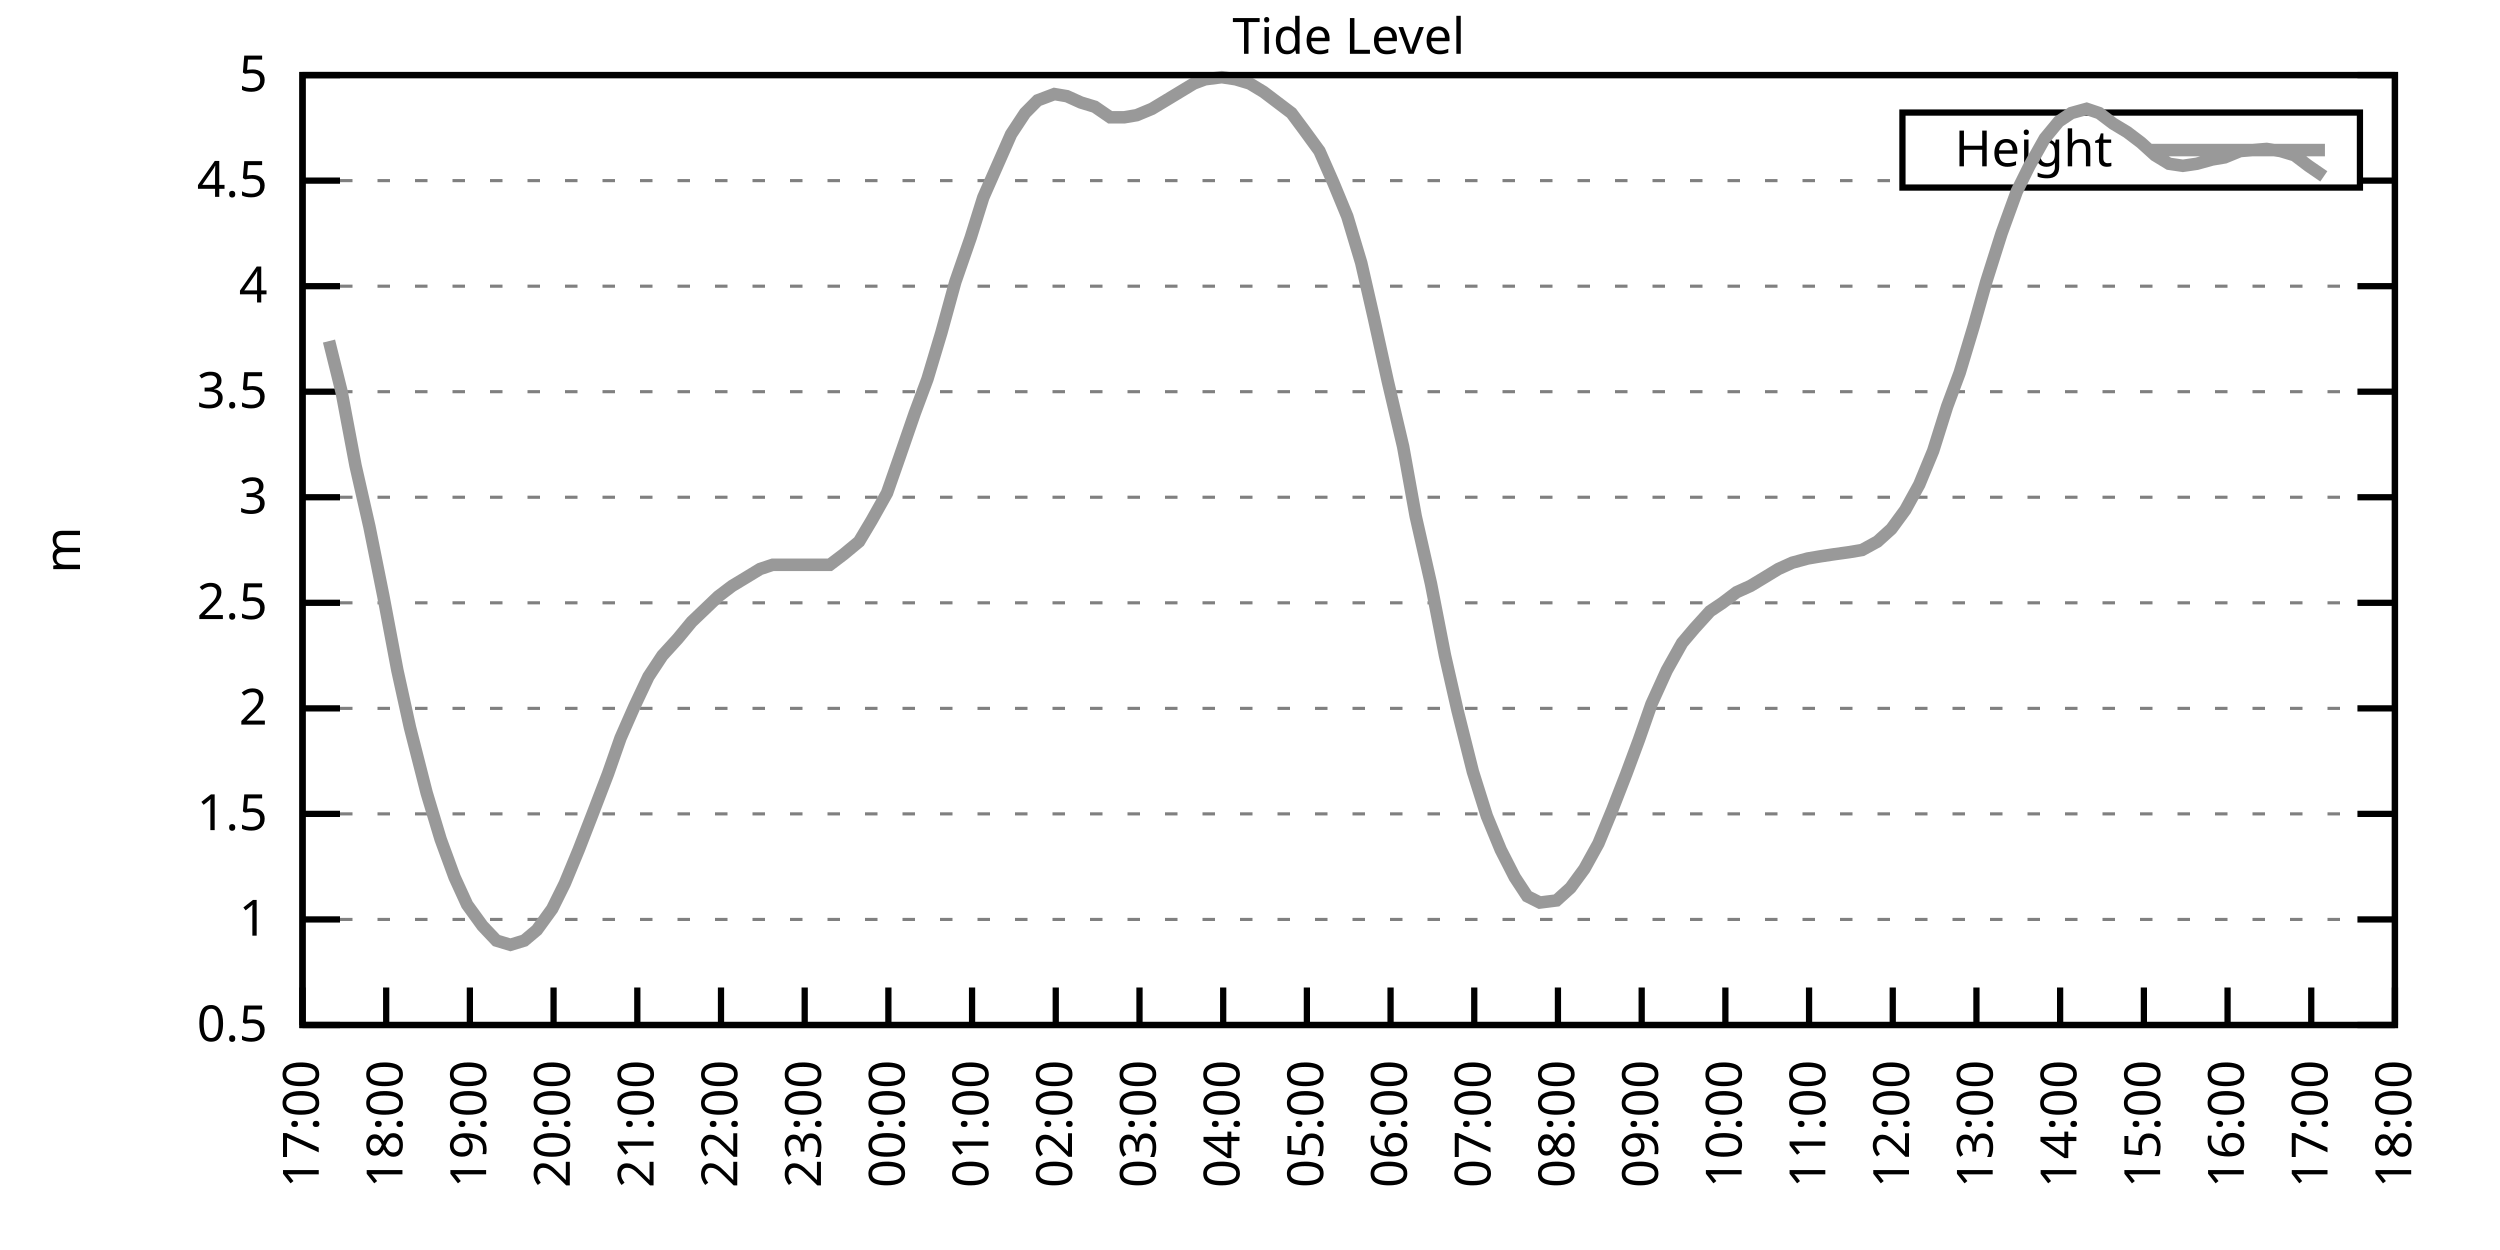
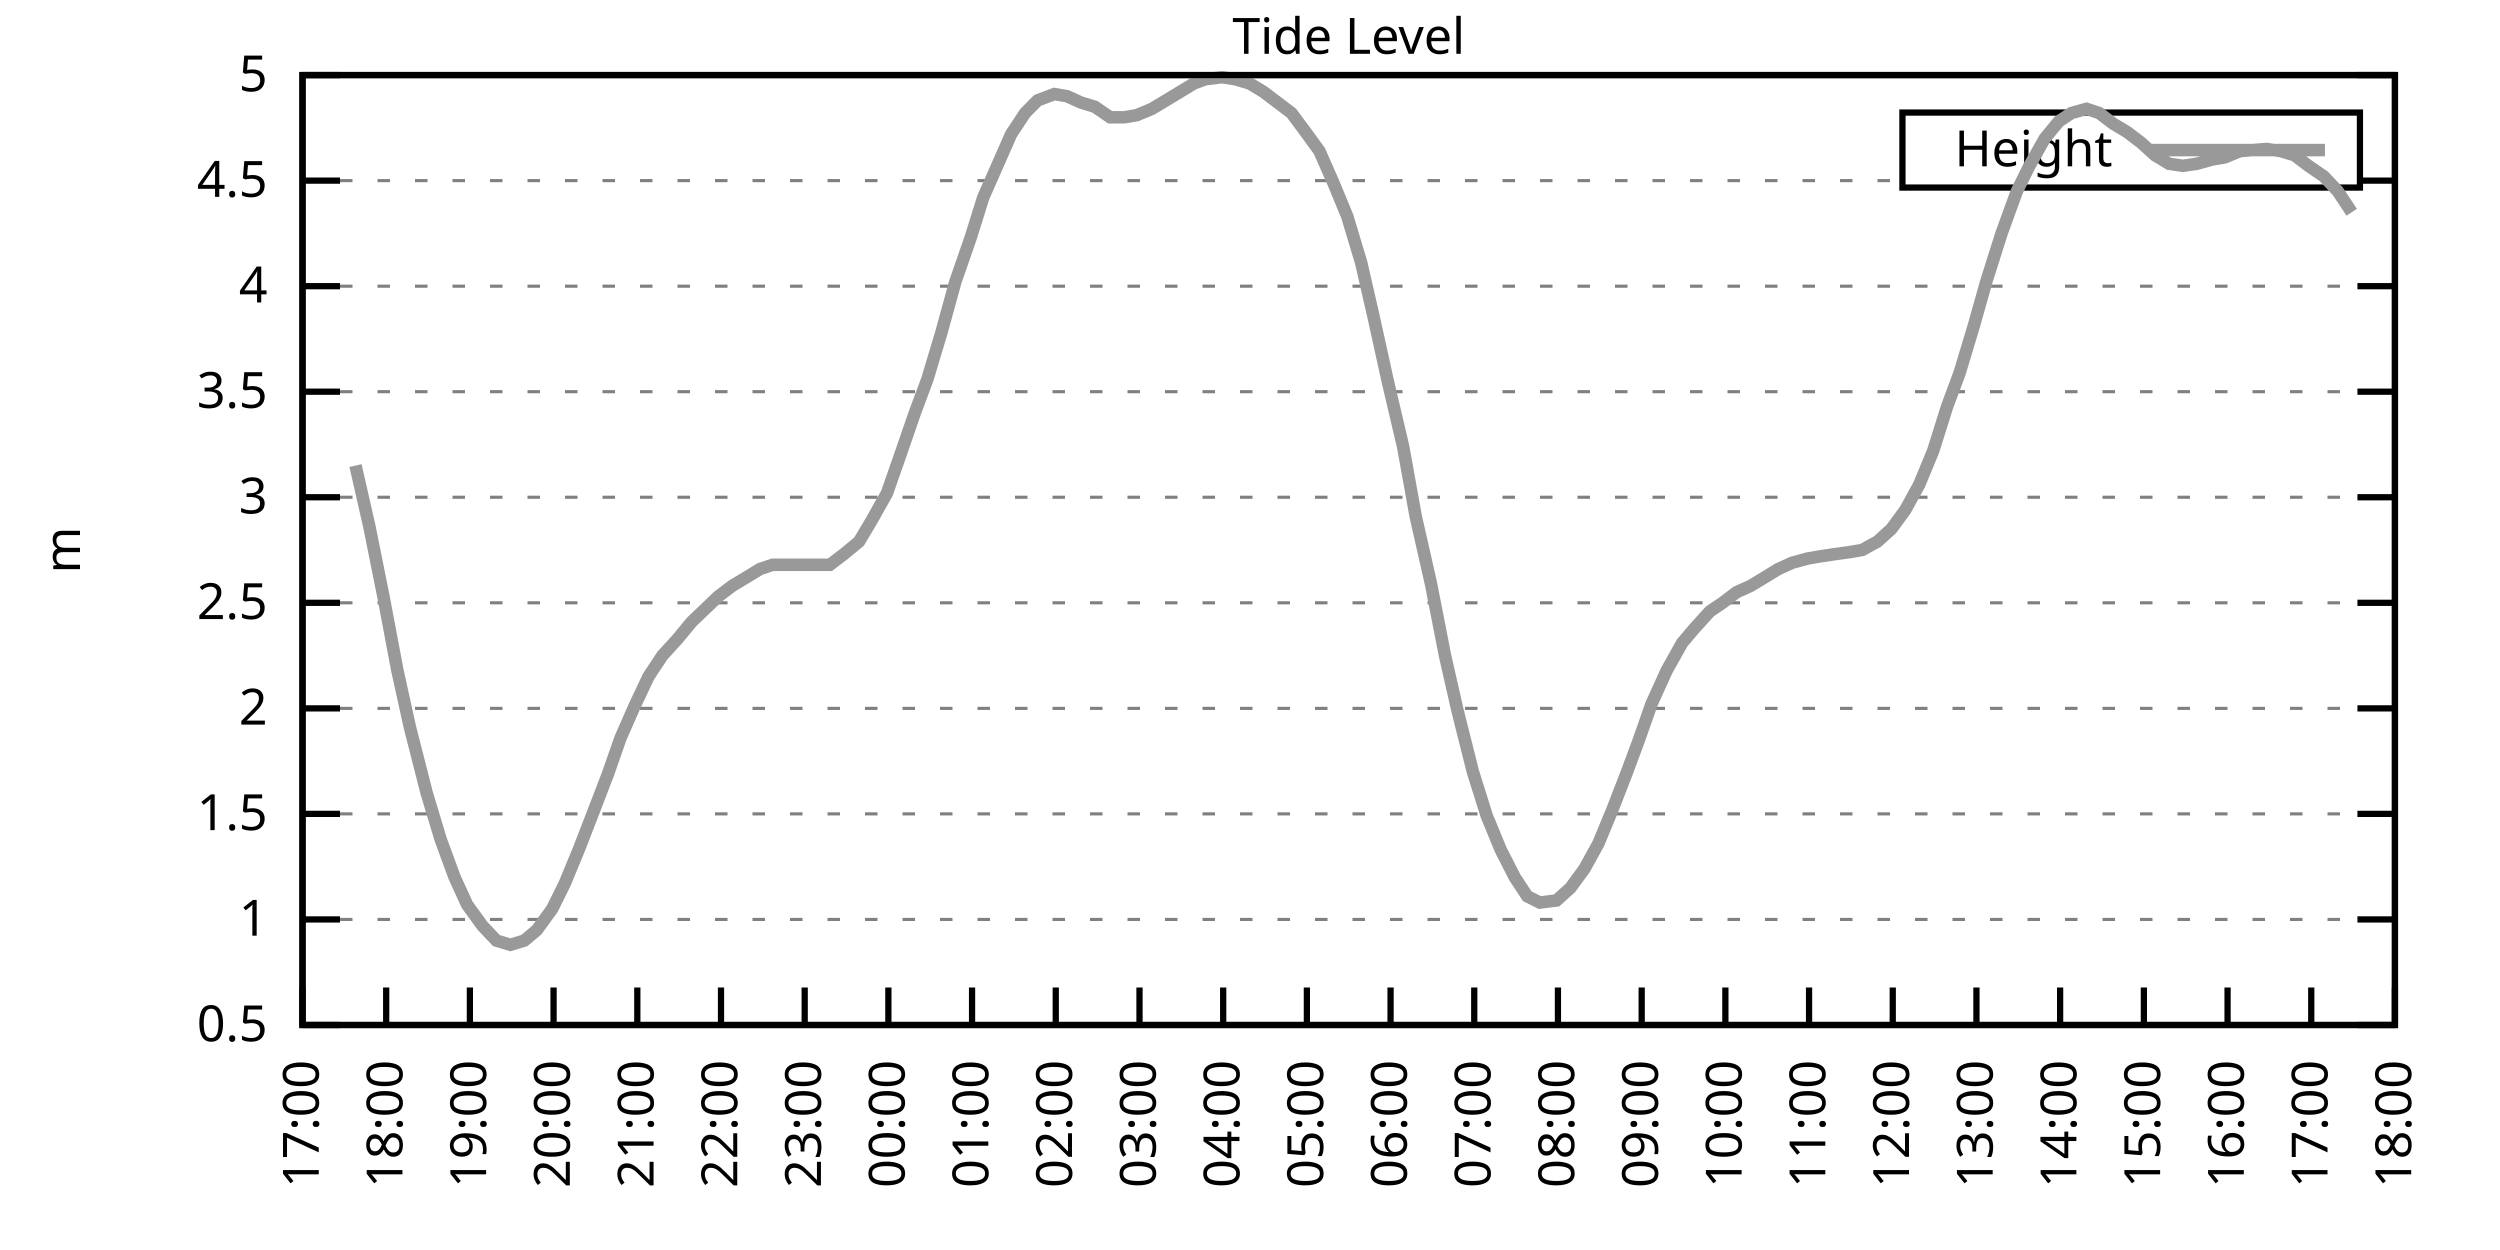
<svg xmlns="http://www.w3.org/2000/svg" xmlns:xlink="http://www.w3.org/1999/xlink" width="400" height="200" viewBox="0 0 400 200">
  <g id="gnuplot_canvas">
    <rect x="0" y="0" width="400" height="200" fill="none" />
    <defs>
      <circle id="gpDot" r="0.5" stroke-width="0.5" stroke="currentColor" />
      <path id="gpPt0" stroke-width="0.333" stroke="currentColor" d="M-1,0 h2 M0,-1 v2" />
      <path id="gpPt1" stroke-width="0.333" stroke="currentColor" d="M-1,-1 L1,1 M1,-1 L-1,1" />
      <path id="gpPt2" stroke-width="0.333" stroke="currentColor" d="M-1,0 L1,0 M0,-1 L0,1 M-1,-1 L1,1 M-1,1 L1,-1" />
      <rect id="gpPt3" stroke-width="0.333" stroke="currentColor" x="-1" y="-1" width="2" height="2" />
      <rect id="gpPt4" stroke-width="0.333" stroke="currentColor" fill="currentColor" x="-1" y="-1" width="2" height="2" />
      <circle id="gpPt5" stroke-width="0.333" stroke="currentColor" cx="0" cy="0" r="1" />
      <use xlink:href="#gpPt5" id="gpPt6" fill="currentColor" stroke="none" />
      <path id="gpPt7" stroke-width="0.333" stroke="currentColor" d="M0,-1.33 L-1.33,0.67 L1.33,0.67 z" />
      <use xlink:href="#gpPt7" id="gpPt8" fill="currentColor" stroke="none" />
      <use xlink:href="#gpPt7" id="gpPt9" stroke="currentColor" transform="rotate(180)" />
      <use xlink:href="#gpPt9" id="gpPt10" fill="currentColor" stroke="none" />
      <use xlink:href="#gpPt3" id="gpPt11" stroke="currentColor" transform="rotate(45)" />
      <use xlink:href="#gpPt11" id="gpPt12" fill="currentColor" stroke="none" />
      <path id="gpPt13" stroke-width="0.333" stroke="currentColor" d="M0,1.330 L1.265,0.411 L0.782,-1.067 L-0.782,-1.076 L-1.265,0.411 z" />
      <use xlink:href="#gpPt13" id="gpPt14" fill="currentColor" stroke="none" />
      <filter id="textbox" filterUnits="objectBoundingBox" x="0" y="0" height="1" width="1">
        <feFlood flood-color="white" flood-opacity="1" result="bgnd" />
        <feComposite in="SourceGraphic" in2="bgnd" operator="atop" />
      </filter>
      <filter id="greybox" filterUnits="objectBoundingBox" x="0" y="0" height="1" width="1">
        <feFlood flood-color="lightgrey" flood-opacity="1" result="grey" />
        <feComposite in="SourceGraphic" in2="grey" operator="atop" />
      </filter>
    </defs>
    <g fill="none" color="white" stroke="currentColor" stroke-width="1.00" stroke-linecap="butt" stroke-linejoin="miter">
</g>
    <g fill="none" color="black" stroke="currentColor" stroke-width="1.00" stroke-linecap="butt" stroke-linejoin="miter">
      <g stroke="none" shape-rendering="crispEdges">
        <polygon fill="rgb(255, 255, 255)" points="48.40,164.00 383.18,164.00 383.18,12.02 48.40,12.02 " />
      </g>
    </g>
    <g fill="none" color="black" stroke="currentColor" stroke-width="1.00" stroke-linecap="butt" stroke-linejoin="miter">
</g>
    <g fill="none" color="black" stroke="black" stroke-width="0.50" stroke-linecap="butt" stroke-linejoin="miter">
</g>
    <g fill="none" color="gray" stroke="currentColor" stroke-width="0.50" stroke-linecap="butt" stroke-linejoin="miter">
      <path stroke="gray" stroke-dasharray="2,4" class="gridline" d="M48.40,164.00 L383.19,164.00  " />
    </g>
    <g fill="none" color="gray" stroke="gray" stroke-width="1.00" stroke-linecap="butt" stroke-linejoin="miter">
</g>
    <g fill="none" color="black" stroke="currentColor" stroke-width="1.00" stroke-linecap="butt" stroke-linejoin="miter">
      <path stroke="black" d="M48.40,164.00 L54.40,164.00 M383.19,164.00 L377.19,164.00  " />
      <g transform="translate(42.80,166.60)" stroke="none" fill="black" font-family="Sans" font-size="8.00" text-anchor="end">
        <text>
          <tspan font-family="Sans"> 0.5</tspan>
        </text>
      </g>
    </g>
    <g fill="none" color="black" stroke="currentColor" stroke-width="1.00" stroke-linecap="butt" stroke-linejoin="miter">
</g>
    <g fill="none" color="black" stroke="black" stroke-width="0.50" stroke-linecap="butt" stroke-linejoin="miter">
</g>
    <g fill="none" color="gray" stroke="currentColor" stroke-width="0.50" stroke-linecap="butt" stroke-linejoin="miter">
      <path stroke="gray" stroke-dasharray="2,4" class="gridline" d="M48.40,147.11 L383.19,147.11  " />
    </g>
    <g fill="none" color="gray" stroke="gray" stroke-width="1.00" stroke-linecap="butt" stroke-linejoin="miter">
</g>
    <g fill="none" color="black" stroke="currentColor" stroke-width="1.00" stroke-linecap="butt" stroke-linejoin="miter">
      <path stroke="black" d="M48.40,147.11 L54.40,147.11 M383.19,147.11 L377.19,147.11  " />
      <g transform="translate(42.80,149.71)" stroke="none" fill="black" font-family="Sans" font-size="8.00" text-anchor="end">
        <text>
          <tspan font-family="Sans"> 1</tspan>
        </text>
      </g>
    </g>
    <g fill="none" color="black" stroke="currentColor" stroke-width="1.00" stroke-linecap="butt" stroke-linejoin="miter">
</g>
    <g fill="none" color="black" stroke="black" stroke-width="0.50" stroke-linecap="butt" stroke-linejoin="miter">
</g>
    <g fill="none" color="gray" stroke="currentColor" stroke-width="0.50" stroke-linecap="butt" stroke-linejoin="miter">
      <path stroke="gray" stroke-dasharray="2,4" class="gridline" d="M48.40,130.22 L383.19,130.22  " />
    </g>
    <g fill="none" color="gray" stroke="gray" stroke-width="1.00" stroke-linecap="butt" stroke-linejoin="miter">
</g>
    <g fill="none" color="black" stroke="currentColor" stroke-width="1.00" stroke-linecap="butt" stroke-linejoin="miter">
      <path stroke="black" d="M48.40,130.22 L54.40,130.22 M383.19,130.22 L377.19,130.22  " />
      <g transform="translate(42.80,132.82)" stroke="none" fill="black" font-family="Sans" font-size="8.00" text-anchor="end">
        <text>
          <tspan font-family="Sans"> 1.5</tspan>
        </text>
      </g>
    </g>
    <g fill="none" color="black" stroke="currentColor" stroke-width="1.00" stroke-linecap="butt" stroke-linejoin="miter">
</g>
    <g fill="none" color="black" stroke="black" stroke-width="0.50" stroke-linecap="butt" stroke-linejoin="miter">
</g>
    <g fill="none" color="gray" stroke="currentColor" stroke-width="0.50" stroke-linecap="butt" stroke-linejoin="miter">
      <path stroke="gray" stroke-dasharray="2,4" class="gridline" d="M48.40,113.34 L383.19,113.34  " />
    </g>
    <g fill="none" color="gray" stroke="gray" stroke-width="1.00" stroke-linecap="butt" stroke-linejoin="miter">
</g>
    <g fill="none" color="black" stroke="currentColor" stroke-width="1.00" stroke-linecap="butt" stroke-linejoin="miter">
      <path stroke="black" d="M48.40,113.34 L54.40,113.34 M383.19,113.34 L377.19,113.34  " />
      <g transform="translate(42.80,115.94)" stroke="none" fill="black" font-family="Sans" font-size="8.00" text-anchor="end">
        <text>
          <tspan font-family="Sans"> 2</tspan>
        </text>
      </g>
    </g>
    <g fill="none" color="black" stroke="currentColor" stroke-width="1.00" stroke-linecap="butt" stroke-linejoin="miter">
</g>
    <g fill="none" color="black" stroke="black" stroke-width="0.50" stroke-linecap="butt" stroke-linejoin="miter">
</g>
    <g fill="none" color="gray" stroke="currentColor" stroke-width="0.50" stroke-linecap="butt" stroke-linejoin="miter">
      <path stroke="gray" stroke-dasharray="2,4" class="gridline" d="M48.40,96.45 L383.19,96.45  " />
    </g>
    <g fill="none" color="gray" stroke="gray" stroke-width="1.00" stroke-linecap="butt" stroke-linejoin="miter">
</g>
    <g fill="none" color="black" stroke="currentColor" stroke-width="1.00" stroke-linecap="butt" stroke-linejoin="miter">
      <path stroke="black" d="M48.40,96.45 L54.40,96.45 M383.19,96.45 L377.19,96.45  " />
      <g transform="translate(42.80,99.05)" stroke="none" fill="black" font-family="Sans" font-size="8.00" text-anchor="end">
        <text>
          <tspan font-family="Sans"> 2.5</tspan>
        </text>
      </g>
    </g>
    <g fill="none" color="black" stroke="currentColor" stroke-width="1.00" stroke-linecap="butt" stroke-linejoin="miter">
</g>
    <g fill="none" color="black" stroke="black" stroke-width="0.50" stroke-linecap="butt" stroke-linejoin="miter">
</g>
    <g fill="none" color="gray" stroke="currentColor" stroke-width="0.50" stroke-linecap="butt" stroke-linejoin="miter">
      <path stroke="gray" stroke-dasharray="2,4" class="gridline" d="M48.40,79.56 L383.19,79.56  " />
    </g>
    <g fill="none" color="gray" stroke="gray" stroke-width="1.00" stroke-linecap="butt" stroke-linejoin="miter">
</g>
    <g fill="none" color="black" stroke="currentColor" stroke-width="1.00" stroke-linecap="butt" stroke-linejoin="miter">
      <path stroke="black" d="M48.40,79.56 L54.40,79.56 M383.19,79.56 L377.19,79.56  " />
      <g transform="translate(42.80,82.16)" stroke="none" fill="black" font-family="Sans" font-size="8.00" text-anchor="end">
        <text>
          <tspan font-family="Sans"> 3</tspan>
        </text>
      </g>
    </g>
    <g fill="none" color="black" stroke="currentColor" stroke-width="1.00" stroke-linecap="butt" stroke-linejoin="miter">
</g>
    <g fill="none" color="black" stroke="black" stroke-width="0.50" stroke-linecap="butt" stroke-linejoin="miter">
</g>
    <g fill="none" color="gray" stroke="currentColor" stroke-width="0.50" stroke-linecap="butt" stroke-linejoin="miter">
      <path stroke="gray" stroke-dasharray="2,4" class="gridline" d="M48.40,62.67 L383.19,62.67  " />
    </g>
    <g fill="none" color="gray" stroke="gray" stroke-width="1.00" stroke-linecap="butt" stroke-linejoin="miter">
</g>
    <g fill="none" color="black" stroke="currentColor" stroke-width="1.00" stroke-linecap="butt" stroke-linejoin="miter">
      <path stroke="black" d="M48.40,62.67 L54.40,62.67 M383.19,62.67 L377.19,62.67  " />
      <g transform="translate(42.80,65.27)" stroke="none" fill="black" font-family="Sans" font-size="8.00" text-anchor="end">
        <text>
          <tspan font-family="Sans"> 3.5</tspan>
        </text>
      </g>
    </g>
    <g fill="none" color="black" stroke="currentColor" stroke-width="1.00" stroke-linecap="butt" stroke-linejoin="miter">
</g>
    <g fill="none" color="black" stroke="black" stroke-width="0.50" stroke-linecap="butt" stroke-linejoin="miter">
</g>
    <g fill="none" color="gray" stroke="currentColor" stroke-width="0.50" stroke-linecap="butt" stroke-linejoin="miter">
      <path stroke="gray" stroke-dasharray="2,4" class="gridline" d="M48.40,45.79 L383.19,45.79  " />
    </g>
    <g fill="none" color="gray" stroke="gray" stroke-width="1.00" stroke-linecap="butt" stroke-linejoin="miter">
</g>
    <g fill="none" color="black" stroke="currentColor" stroke-width="1.00" stroke-linecap="butt" stroke-linejoin="miter">
      <path stroke="black" d="M48.40,45.79 L54.40,45.79 M383.19,45.79 L377.19,45.79  " />
      <g transform="translate(42.80,48.39)" stroke="none" fill="black" font-family="Sans" font-size="8.00" text-anchor="end">
        <text>
          <tspan font-family="Sans"> 4</tspan>
        </text>
      </g>
    </g>
    <g fill="none" color="black" stroke="currentColor" stroke-width="1.00" stroke-linecap="butt" stroke-linejoin="miter">
</g>
    <g fill="none" color="black" stroke="black" stroke-width="0.50" stroke-linecap="butt" stroke-linejoin="miter">
</g>
    <g fill="none" color="gray" stroke="currentColor" stroke-width="0.50" stroke-linecap="butt" stroke-linejoin="miter">
      <path stroke="gray" stroke-dasharray="2,4" class="gridline" d="M48.40,28.90 L304.39,28.90 M377.59,28.90 L383.19,28.90  " />
    </g>
    <g fill="none" color="gray" stroke="gray" stroke-width="1.00" stroke-linecap="butt" stroke-linejoin="miter">
</g>
    <g fill="none" color="black" stroke="currentColor" stroke-width="1.00" stroke-linecap="butt" stroke-linejoin="miter">
      <path stroke="black" d="M48.40,28.90 L54.40,28.90 M383.19,28.90 L377.19,28.90  " />
      <g transform="translate(42.80,31.50)" stroke="none" fill="black" font-family="Sans" font-size="8.00" text-anchor="end">
        <text>
          <tspan font-family="Sans"> 4.5</tspan>
        </text>
      </g>
    </g>
    <g fill="none" color="black" stroke="currentColor" stroke-width="1.00" stroke-linecap="butt" stroke-linejoin="miter">
</g>
    <g fill="none" color="black" stroke="black" stroke-width="0.50" stroke-linecap="butt" stroke-linejoin="miter">
</g>
    <g fill="none" color="gray" stroke="currentColor" stroke-width="0.50" stroke-linecap="butt" stroke-linejoin="miter">
      <path stroke="gray" stroke-dasharray="2,4" class="gridline" d="M48.40,12.01 L383.19,12.01  " />
    </g>
    <g fill="none" color="gray" stroke="gray" stroke-width="1.00" stroke-linecap="butt" stroke-linejoin="miter">
</g>
    <g fill="none" color="black" stroke="currentColor" stroke-width="1.00" stroke-linecap="butt" stroke-linejoin="miter">
      <path stroke="black" d="M48.40,12.01 L54.40,12.01 M383.19,12.01 L377.19,12.01  " />
      <g transform="translate(42.80,14.61)" stroke="none" fill="black" font-family="Sans" font-size="8.00" text-anchor="end">
        <text>
          <tspan font-family="Sans"> 5</tspan>
        </text>
      </g>
    </g>
    <g fill="none" color="black" stroke="currentColor" stroke-width="1.00" stroke-linecap="butt" stroke-linejoin="miter">
      <path stroke="black" d="M48.40,164.00 L48.40,158.00  " />
      <g transform="translate(51.00,169.60) rotate(270.00)" stroke="none" fill="black" font-family="Sans" font-size="8.00" text-anchor="end">
        <text>
          <tspan font-family="Sans">17:00</tspan>
        </text>
      </g>
    </g>
    <g fill="none" color="black" stroke="currentColor" stroke-width="1.00" stroke-linecap="butt" stroke-linejoin="miter">
      <path stroke="black" d="M61.79,164.00 L61.79,158.00  " />
      <g transform="translate(64.39,169.60) rotate(270.00)" stroke="none" fill="black" font-family="Sans" font-size="8.00" text-anchor="end">
        <text>
          <tspan font-family="Sans">18:00</tspan>
        </text>
      </g>
    </g>
    <g fill="none" color="black" stroke="currentColor" stroke-width="1.00" stroke-linecap="butt" stroke-linejoin="miter">
      <path stroke="black" d="M75.18,164.00 L75.18,158.00  " />
      <g transform="translate(77.78,169.60) rotate(270.00)" stroke="none" fill="black" font-family="Sans" font-size="8.00" text-anchor="end">
        <text>
          <tspan font-family="Sans">19:00</tspan>
        </text>
      </g>
    </g>
    <g fill="none" color="black" stroke="currentColor" stroke-width="1.00" stroke-linecap="butt" stroke-linejoin="miter">
      <path stroke="black" d="M88.57,164.00 L88.57,158.00  " />
      <g transform="translate(91.17,169.60) rotate(270.00)" stroke="none" fill="black" font-family="Sans" font-size="8.00" text-anchor="end">
        <text>
          <tspan font-family="Sans">20:00</tspan>
        </text>
      </g>
    </g>
    <g fill="none" color="black" stroke="currentColor" stroke-width="1.00" stroke-linecap="butt" stroke-linejoin="miter">
      <path stroke="black" d="M101.97,164.00 L101.97,158.00  " />
      <g transform="translate(104.57,169.60) rotate(270.00)" stroke="none" fill="black" font-family="Sans" font-size="8.00" text-anchor="end">
        <text>
          <tspan font-family="Sans">21:00</tspan>
        </text>
      </g>
    </g>
    <g fill="none" color="black" stroke="currentColor" stroke-width="1.00" stroke-linecap="butt" stroke-linejoin="miter">
      <path stroke="black" d="M115.36,164.00 L115.36,158.00  " />
      <g transform="translate(117.96,169.60) rotate(270.00)" stroke="none" fill="black" font-family="Sans" font-size="8.00" text-anchor="end">
        <text>
          <tspan font-family="Sans">22:00</tspan>
        </text>
      </g>
    </g>
    <g fill="none" color="black" stroke="currentColor" stroke-width="1.00" stroke-linecap="butt" stroke-linejoin="miter">
      <path stroke="black" d="M128.75,164.00 L128.75,158.00  " />
      <g transform="translate(131.35,169.60) rotate(270.00)" stroke="none" fill="black" font-family="Sans" font-size="8.00" text-anchor="end">
        <text>
          <tspan font-family="Sans">23:00</tspan>
        </text>
      </g>
    </g>
    <g fill="none" color="black" stroke="currentColor" stroke-width="1.00" stroke-linecap="butt" stroke-linejoin="miter">
      <path stroke="black" d="M142.14,164.00 L142.14,158.00  " />
      <g transform="translate(144.74,169.60) rotate(270.00)" stroke="none" fill="black" font-family="Sans" font-size="8.00" text-anchor="end">
        <text>
          <tspan font-family="Sans">00:00</tspan>
        </text>
      </g>
    </g>
    <g fill="none" color="black" stroke="currentColor" stroke-width="1.00" stroke-linecap="butt" stroke-linejoin="miter">
      <path stroke="black" d="M155.53,164.00 L155.53,158.00  " />
      <g transform="translate(158.13,169.60) rotate(270.00)" stroke="none" fill="black" font-family="Sans" font-size="8.00" text-anchor="end">
        <text>
          <tspan font-family="Sans">01:00</tspan>
        </text>
      </g>
    </g>
    <g fill="none" color="black" stroke="currentColor" stroke-width="1.00" stroke-linecap="butt" stroke-linejoin="miter">
      <path stroke="black" d="M168.92,164.00 L168.92,158.00  " />
      <g transform="translate(171.52,169.60) rotate(270.00)" stroke="none" fill="black" font-family="Sans" font-size="8.00" text-anchor="end">
        <text>
          <tspan font-family="Sans">02:00</tspan>
        </text>
      </g>
    </g>
    <g fill="none" color="black" stroke="currentColor" stroke-width="1.00" stroke-linecap="butt" stroke-linejoin="miter">
      <path stroke="black" d="M182.32,164.00 L182.32,158.00  " />
      <g transform="translate(184.92,169.60) rotate(270.00)" stroke="none" fill="black" font-family="Sans" font-size="8.00" text-anchor="end">
        <text>
          <tspan font-family="Sans">03:00</tspan>
        </text>
      </g>
    </g>
    <g fill="none" color="black" stroke="currentColor" stroke-width="1.00" stroke-linecap="butt" stroke-linejoin="miter">
      <path stroke="black" d="M195.71,164.00 L195.71,158.00  " />
      <g transform="translate(198.31,169.60) rotate(270.00)" stroke="none" fill="black" font-family="Sans" font-size="8.00" text-anchor="end">
        <text>
          <tspan font-family="Sans">04:00</tspan>
        </text>
      </g>
    </g>
    <g fill="none" color="black" stroke="currentColor" stroke-width="1.00" stroke-linecap="butt" stroke-linejoin="miter">
      <path stroke="black" d="M209.10,164.00 L209.10,158.00  " />
      <g transform="translate(211.70,169.60) rotate(270.00)" stroke="none" fill="black" font-family="Sans" font-size="8.00" text-anchor="end">
        <text>
          <tspan font-family="Sans">05:00</tspan>
        </text>
      </g>
    </g>
    <g fill="none" color="black" stroke="currentColor" stroke-width="1.00" stroke-linecap="butt" stroke-linejoin="miter">
      <path stroke="black" d="M222.49,164.00 L222.49,158.00  " />
      <g transform="translate(225.09,169.60) rotate(270.00)" stroke="none" fill="black" font-family="Sans" font-size="8.00" text-anchor="end">
        <text>
          <tspan font-family="Sans">06:00</tspan>
        </text>
      </g>
    </g>
    <g fill="none" color="black" stroke="currentColor" stroke-width="1.00" stroke-linecap="butt" stroke-linejoin="miter">
      <path stroke="black" d="M235.88,164.00 L235.88,158.00  " />
      <g transform="translate(238.48,169.60) rotate(270.00)" stroke="none" fill="black" font-family="Sans" font-size="8.00" text-anchor="end">
        <text>
          <tspan font-family="Sans">07:00</tspan>
        </text>
      </g>
    </g>
    <g fill="none" color="black" stroke="currentColor" stroke-width="1.00" stroke-linecap="butt" stroke-linejoin="miter">
      <path stroke="black" d="M249.27,164.00 L249.27,158.00  " />
      <g transform="translate(251.87,169.60) rotate(270.00)" stroke="none" fill="black" font-family="Sans" font-size="8.00" text-anchor="end">
        <text>
          <tspan font-family="Sans">08:00</tspan>
        </text>
      </g>
    </g>
    <g fill="none" color="black" stroke="currentColor" stroke-width="1.00" stroke-linecap="butt" stroke-linejoin="miter">
      <path stroke="black" d="M262.67,164.00 L262.67,158.00  " />
      <g transform="translate(265.27,169.60) rotate(270.00)" stroke="none" fill="black" font-family="Sans" font-size="8.00" text-anchor="end">
        <text>
          <tspan font-family="Sans">09:00</tspan>
        </text>
      </g>
    </g>
    <g fill="none" color="black" stroke="currentColor" stroke-width="1.00" stroke-linecap="butt" stroke-linejoin="miter">
      <path stroke="black" d="M276.06,164.00 L276.06,158.00  " />
      <g transform="translate(278.66,169.60) rotate(270.00)" stroke="none" fill="black" font-family="Sans" font-size="8.00" text-anchor="end">
        <text>
          <tspan font-family="Sans">10:00</tspan>
        </text>
      </g>
    </g>
    <g fill="none" color="black" stroke="currentColor" stroke-width="1.00" stroke-linecap="butt" stroke-linejoin="miter">
      <path stroke="black" d="M289.45,164.00 L289.45,158.00  " />
      <g transform="translate(292.05,169.60) rotate(270.00)" stroke="none" fill="black" font-family="Sans" font-size="8.00" text-anchor="end">
        <text>
          <tspan font-family="Sans">11:00</tspan>
        </text>
      </g>
    </g>
    <g fill="none" color="black" stroke="currentColor" stroke-width="1.00" stroke-linecap="butt" stroke-linejoin="miter">
      <path stroke="black" d="M302.84,164.00 L302.84,158.00  " />
      <g transform="translate(305.44,169.60) rotate(270.00)" stroke="none" fill="black" font-family="Sans" font-size="8.00" text-anchor="end">
        <text>
          <tspan font-family="Sans">12:00</tspan>
        </text>
      </g>
    </g>
    <g fill="none" color="black" stroke="currentColor" stroke-width="1.00" stroke-linecap="butt" stroke-linejoin="miter">
      <path stroke="black" d="M316.23,164.00 L316.23,158.00  " />
      <g transform="translate(318.83,169.60) rotate(270.00)" stroke="none" fill="black" font-family="Sans" font-size="8.00" text-anchor="end">
        <text>
          <tspan font-family="Sans">13:00</tspan>
        </text>
      </g>
    </g>
    <g fill="none" color="black" stroke="currentColor" stroke-width="1.00" stroke-linecap="butt" stroke-linejoin="miter">
      <path stroke="black" d="M329.62,164.00 L329.62,158.00  " />
      <g transform="translate(332.22,169.60) rotate(270.00)" stroke="none" fill="black" font-family="Sans" font-size="8.00" text-anchor="end">
        <text>
          <tspan font-family="Sans">14:00</tspan>
        </text>
      </g>
    </g>
    <g fill="none" color="black" stroke="currentColor" stroke-width="1.00" stroke-linecap="butt" stroke-linejoin="miter">
      <path stroke="black" d="M343.02,164.00 L343.02,158.00  " />
      <g transform="translate(345.62,169.60) rotate(270.00)" stroke="none" fill="black" font-family="Sans" font-size="8.00" text-anchor="end">
        <text>
          <tspan font-family="Sans">15:00</tspan>
        </text>
      </g>
    </g>
    <g fill="none" color="black" stroke="currentColor" stroke-width="1.00" stroke-linecap="butt" stroke-linejoin="miter">
      <path stroke="black" d="M356.41,164.00 L356.41,158.00  " />
      <g transform="translate(359.01,169.60) rotate(270.00)" stroke="none" fill="black" font-family="Sans" font-size="8.00" text-anchor="end">
        <text>
          <tspan font-family="Sans">16:00</tspan>
        </text>
      </g>
    </g>
    <g fill="none" color="black" stroke="currentColor" stroke-width="1.00" stroke-linecap="butt" stroke-linejoin="miter">
      <path stroke="black" d="M369.80,164.00 L369.80,158.00  " />
      <g transform="translate(372.40,169.60) rotate(270.00)" stroke="none" fill="black" font-family="Sans" font-size="8.00" text-anchor="end">
        <text>
          <tspan font-family="Sans">17:00</tspan>
        </text>
      </g>
    </g>
    <g fill="none" color="black" stroke="currentColor" stroke-width="1.00" stroke-linecap="butt" stroke-linejoin="miter">
      <path stroke="black" d="M383.19,164.00 L383.19,158.00  " />
      <g transform="translate(385.79,169.60) rotate(270.00)" stroke="none" fill="black" font-family="Sans" font-size="8.00" text-anchor="end">
        <text>
          <tspan font-family="Sans">18:00</tspan>
        </text>
      </g>
    </g>
    <g fill="none" color="black" stroke="currentColor" stroke-width="1.00" stroke-linecap="butt" stroke-linejoin="miter">
</g>
    <g fill="none" color="black" stroke="currentColor" stroke-width="1.00" stroke-linecap="butt" stroke-linejoin="miter">
      <path stroke="black" d="M48.40,12.01 L48.40,164.00 L383.19,164.00 L383.19,12.01 L48.40,12.01 Z  " />
    </g>
    <g fill="none" color="black" stroke="currentColor" stroke-width="1.00" stroke-linecap="butt" stroke-linejoin="miter">
</g>
    <g fill="none" color="black" stroke="currentColor" stroke-width="1.00" stroke-linecap="butt" stroke-linejoin="miter">
      <path stroke="black" d="M304.39,30.01 L304.39,18.01 L377.59,18.01 L377.59,30.01 L304.39,30.01 Z  " />
    </g>
    <g id="Tide_level_plot_1">
      <g fill="none" color="white" stroke="black" stroke-width="2.00" stroke-linecap="butt" stroke-linejoin="miter">
</g>
      <g fill="none" color="black" stroke="currentColor" stroke-width="2.00" stroke-linecap="butt" stroke-linejoin="miter">
        <g transform="translate(337.99,26.61)" stroke="none" fill="black" font-family="Sans" font-size="8.00" text-anchor="end">
          <text>
            <tspan font-family="Sans">Height</tspan>
          </text>
        </g>
      </g>
      <g fill="none" color="black" stroke="currentColor" stroke-width="2.00" stroke-linecap="butt" stroke-linejoin="miter">
-         <path stroke="rgb(153, 153, 153)" d="M343.59,24.01 L371.99,24.01 M52.64,54.57 L54.65,62.67 L56.88,74.49 L59.11,84.29 L61.35,95.44 L63.58,107.26   L65.59,116.38 L68.26,126.85 L70.50,134.28 L72.73,140.36 L74.74,144.75 L77.19,148.13 L79.42,150.49 L81.66,151.17   L83.89,150.49 L85.90,148.80 L88.35,145.42 L90.36,141.37 L92.59,135.97 L94.82,130.22 L97.28,123.81 L99.29,118.07   L101.52,113.00 L103.75,108.27 L105.98,104.89 L108.44,102.19 L110.67,99.49 L114.91,95.44 L117.14,93.75 L119.38,92.40   L121.61,91.04 L123.62,90.37 L126.07,90.37 L128.30,90.37 L130.76,90.37 L132.77,90.37 L135.00,88.68 L137.45,86.65   L139.46,83.28 L141.92,78.89 L143.93,73.14 L146.38,66.05 L148.39,60.65 L150.62,53.22 L152.85,45.11 L155.31,38.02   L157.32,31.60 L159.55,26.53 L161.78,21.47 L164.01,18.09 L166.02,16.06 L168.70,15.05 L170.71,15.39 L172.94,16.40   L175.17,17.08 L177.63,18.77 L179.86,18.77 L181.87,18.43 L184.32,17.41 L186.56,16.06 L188.79,14.71 L191.02,13.36   L192.81,12.69 L195.48,12.35 L197.72,12.69 L199.95,13.36 L202.18,14.71 L204.41,16.40 L206.64,18.09 L208.65,20.79   L211.11,24.17 L213.34,29.24 L215.57,34.64 L217.80,42.07 L219.81,50.85 L222.04,60.98 L224.50,71.45 L226.51,82.60   L228.96,93.41 L231.20,104.89 L233.20,113.67 L235.66,123.47 L237.89,130.56 L240.12,135.97 L242.36,140.36 L244.36,143.40   L246.37,144.41 L249.05,144.07 L251.28,142.05 L253.51,139.01 L255.75,134.95 L257.98,129.55 L260.21,123.81 L262.22,118.40   L264.23,112.66 L266.68,107.26 L269.14,102.87 L271.15,100.50 L273.60,97.80 L275.61,96.45 L277.84,94.76 L280.07,93.75   L282.31,92.40 L284.54,91.04 L286.77,90.03 L289.23,89.36 L291.23,89.02 L293.47,88.68 L295.92,88.34 L297.93,88.00   L300.39,86.65 L302.62,84.63 L304.85,81.59 L307.08,77.53 L309.31,72.13 L311.54,65.04 L313.55,59.63 L315.79,52.20   L317.79,45.11 L320.25,37.34 L322.70,30.59 L324.71,26.53 L327.17,22.14 L329.40,19.44 L331.41,18.09 L333.86,17.41   L335.87,18.09 L338.10,19.78 L340.34,21.13 L342.57,22.82 L344.80,24.84 L347.03,26.20 L349.26,26.53 L351.50,26.20   L353.95,25.52 L355.96,25.18 L358.42,24.17 L362.66,23.83 L364.89,24.17 L367.12,24.84 L369.35,26.53 L371.81,28.22    " />
+         <path stroke="rgb(153, 153, 153)" d="M343.59,24.01 L371.99,24.01 M56.88,74.49 L59.11,84.29 L61.35,95.44 L63.58,107.26 L65.59,116.38 L68.26,126.85   L70.50,134.28 L72.73,140.36 L74.74,144.75 L77.19,148.13 L79.42,150.49 L81.66,151.17 L83.89,150.49 L85.90,148.80   L88.35,145.42 L90.36,141.37 L92.59,135.97 L94.82,130.22 L97.28,123.81 L99.29,118.07 L101.52,113.00 L103.75,108.27   L105.98,104.89 L108.44,102.19 L110.67,99.49 L114.91,95.44 L117.14,93.75 L119.38,92.40 L121.61,91.04 L123.62,90.37   L126.07,90.37 L128.30,90.37 L130.76,90.37 L132.77,90.37 L135.00,88.68 L137.45,86.65 L139.46,83.28 L141.92,78.89   L143.93,73.14 L146.38,66.05 L148.39,60.65 L150.62,53.22 L152.85,45.11 L155.31,38.02 L157.32,31.60 L159.55,26.53   L161.78,21.47 L164.01,18.09 L166.02,16.06 L168.70,15.05 L170.71,15.39 L172.94,16.40 L175.17,17.08 L177.63,18.77   L179.86,18.77 L181.87,18.43 L184.32,17.41 L186.56,16.06 L188.79,14.71 L191.02,13.36 L192.81,12.69 L195.48,12.35   L197.72,12.69 L199.95,13.36 L202.18,14.71 L204.41,16.40 L206.64,18.09 L208.65,20.79 L211.11,24.17 L213.34,29.24   L215.57,34.64 L217.80,42.07 L219.81,50.85 L222.04,60.98 L224.50,71.45 L226.51,82.60 L228.96,93.41 L231.20,104.89   L233.20,113.67 L235.66,123.47 L237.89,130.56 L240.12,135.97 L242.36,140.36 L244.36,143.40 L246.37,144.41 L249.05,144.07   L251.28,142.05 L253.51,139.01 L255.75,134.95 L257.98,129.55 L260.21,123.81 L262.22,118.40 L264.23,112.66 L266.68,107.26   L269.14,102.87 L271.15,100.50 L273.60,97.80 L275.61,96.45 L277.84,94.76 L280.07,93.75 L282.31,92.40 L284.54,91.04   L286.77,90.03 L289.23,89.36 L291.23,89.02 L293.47,88.68 L295.92,88.34 L297.93,88.00 L300.39,86.65 L302.62,84.63   L304.85,81.59 L307.08,77.53 L309.31,72.13 L311.54,65.04 L313.55,59.63 L315.79,52.20 L317.79,45.11 L320.25,37.34   L322.70,30.59 L324.71,26.53 L327.17,22.14 L329.40,19.44 L331.41,18.09 L333.86,17.41 L335.87,18.09 L338.10,19.78   L340.34,21.13 L342.57,22.82 L344.80,24.84 L347.03,26.20 L349.26,26.53 L351.50,26.20 L353.95,25.52 L355.96,25.18   L358.42,24.17 L362.66,23.83 L364.89,24.17 L367.12,24.84 L369.35,26.53 L371.81,28.22 L374.04,30.59 L376.27,33.96    " />
      </g>
    </g>
    <g fill="none" color="black" stroke="currentColor" stroke-width="2.00" stroke-linecap="butt" stroke-linejoin="miter">
</g>
    <g fill="none" color="black" stroke="black" stroke-width="1.00" stroke-linecap="butt" stroke-linejoin="miter">
</g>
    <g fill="none" color="black" stroke="currentColor" stroke-width="1.00" stroke-linecap="butt" stroke-linejoin="miter">
      <path stroke="black" d="M48.40,12.01 L48.40,164.00 L383.19,164.00 L383.19,12.01 L48.40,12.01 Z  " />
      <g transform="translate(12.80,88.01) rotate(270.00)" stroke="none" fill="black" font-family="Sans" font-size="8.00" text-anchor="middle">
        <text>
          <tspan font-family="Sans">m</tspan>
        </text>
      </g>
    </g>
    <g fill="none" color="black" stroke="currentColor" stroke-width="1.00" stroke-linecap="butt" stroke-linejoin="miter">
</g>
    <g fill="none" color="black" stroke="currentColor" stroke-width="1.00" stroke-linecap="butt" stroke-linejoin="miter">
      <g transform="translate(215.79,8.61)" stroke="none" fill="black" font-family="Sans" font-size="8.00" text-anchor="middle">
        <text>
          <tspan font-family="Sans">Tide Level</tspan>
        </text>
      </g>
    </g>
    <g fill="none" color="black" stroke="currentColor" stroke-width="1.00" stroke-linecap="butt" stroke-linejoin="miter">
</g>
  </g>
</svg>
